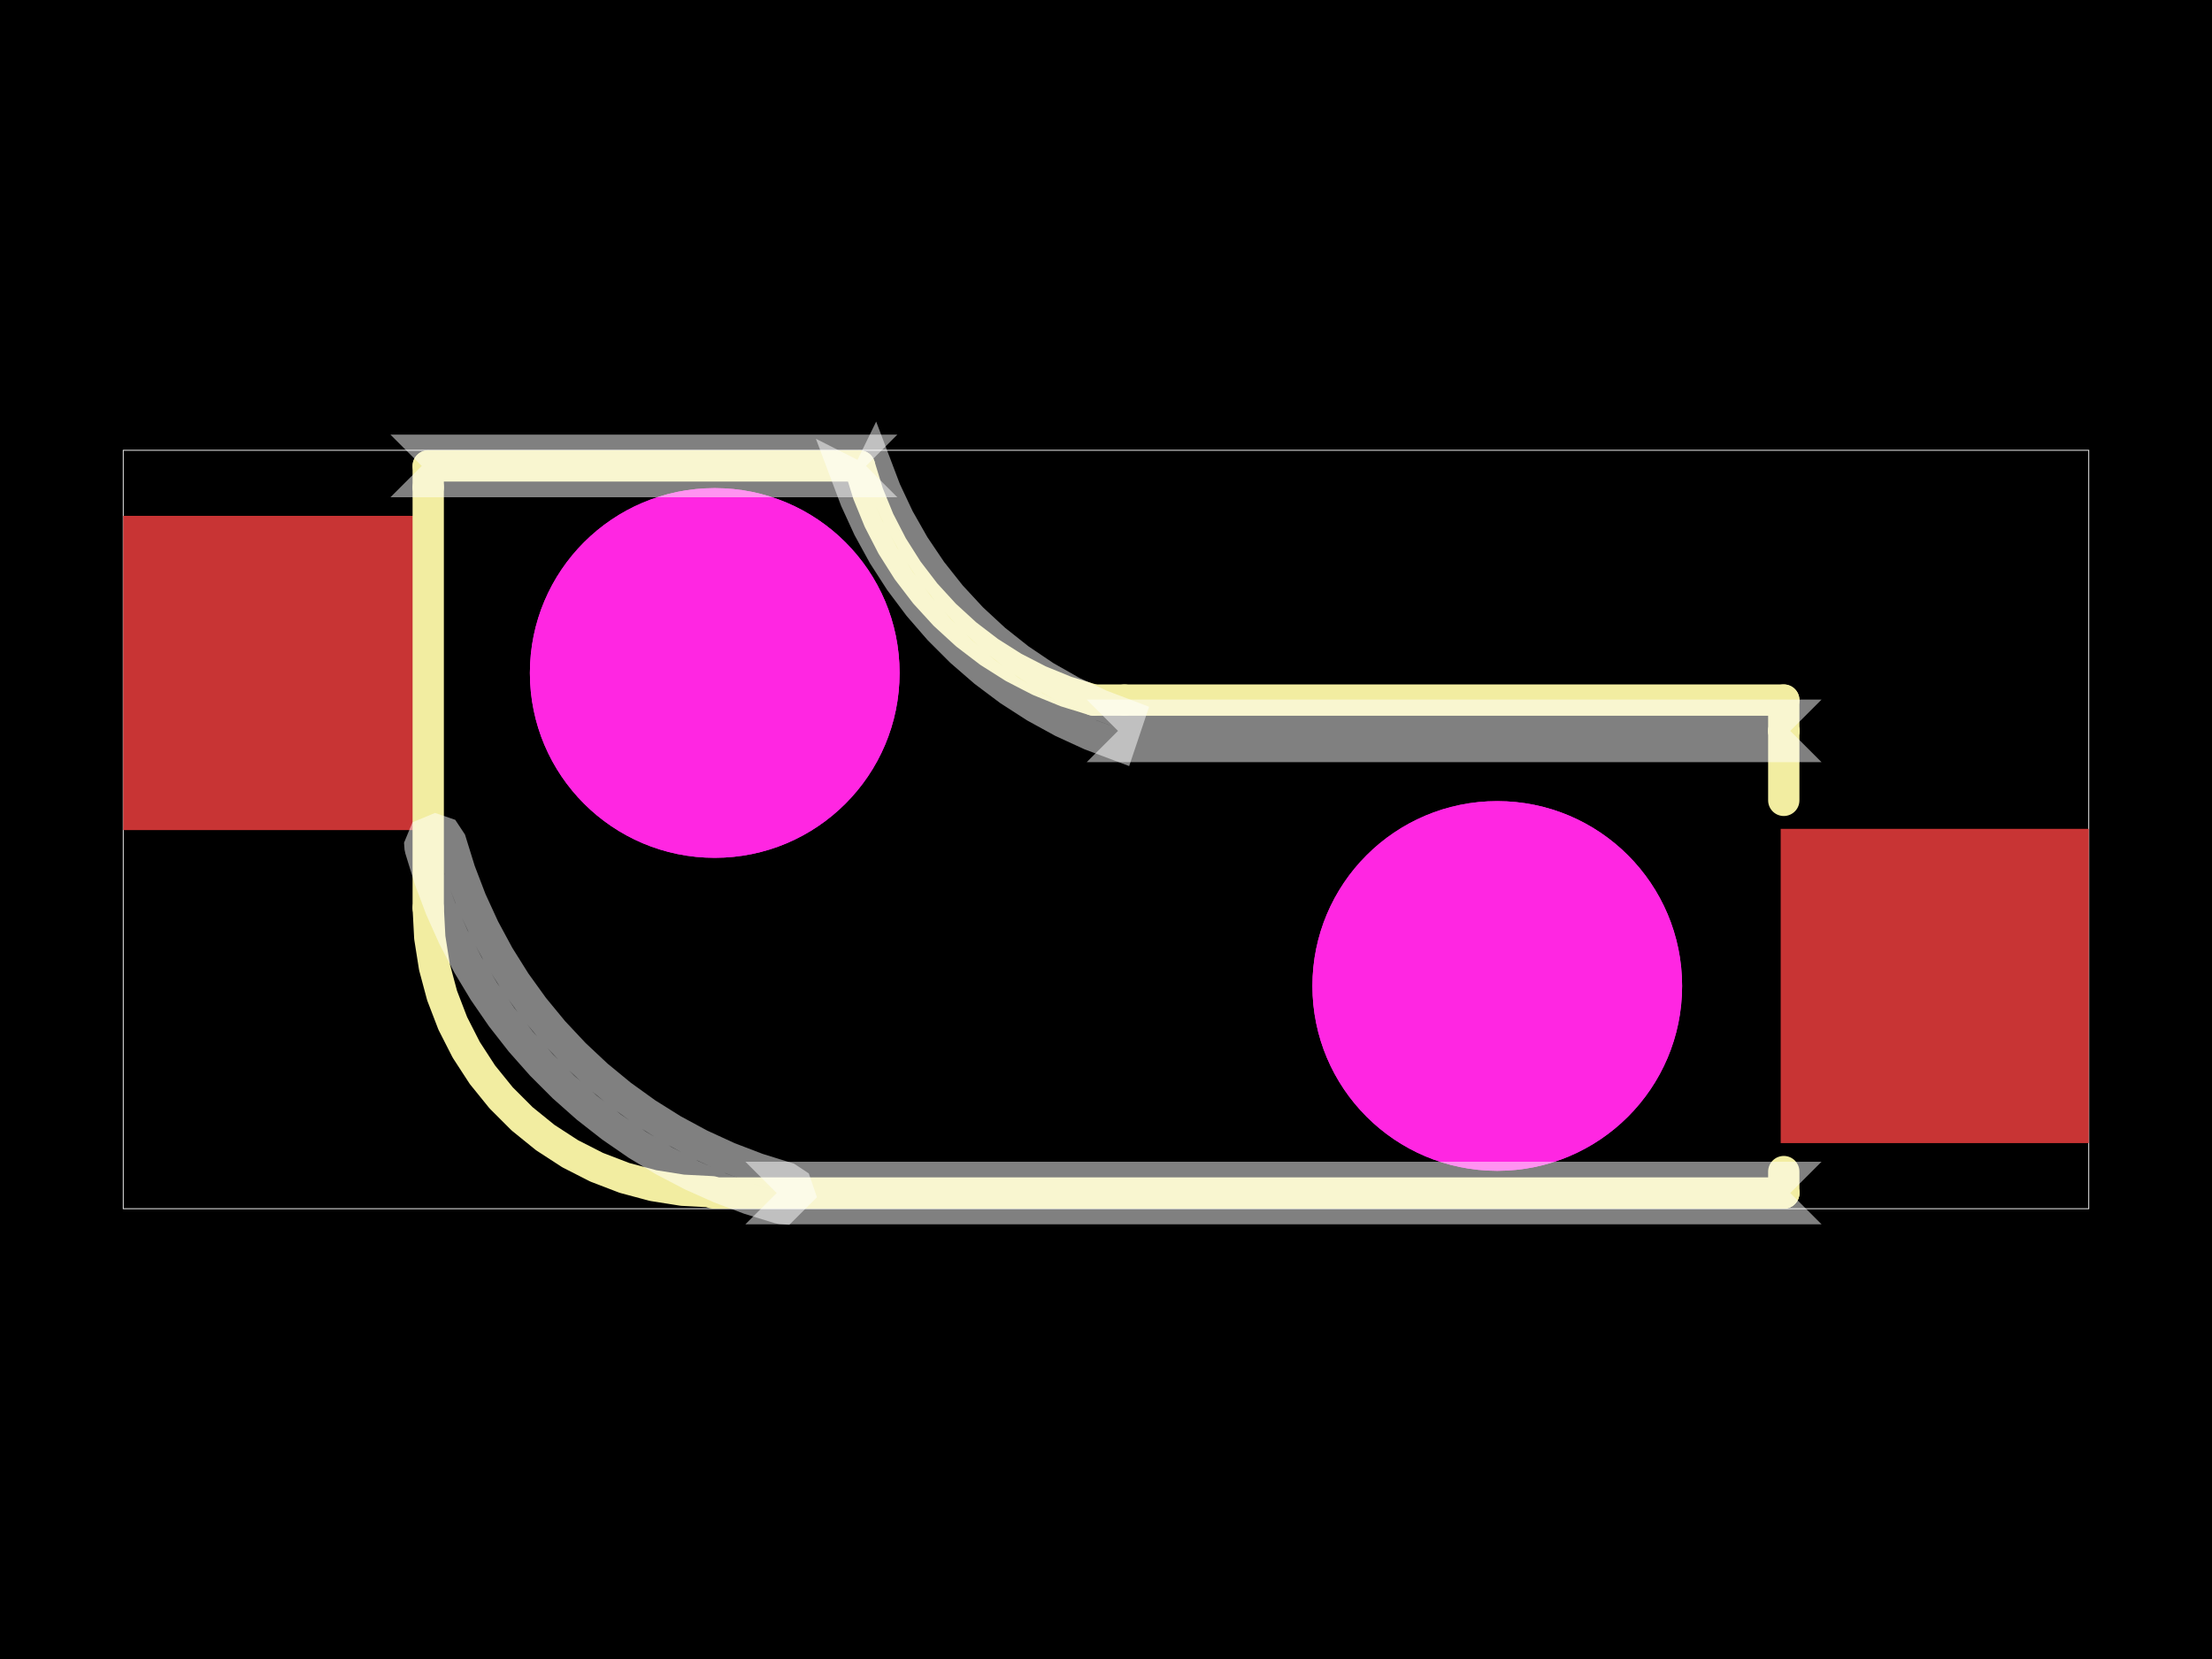
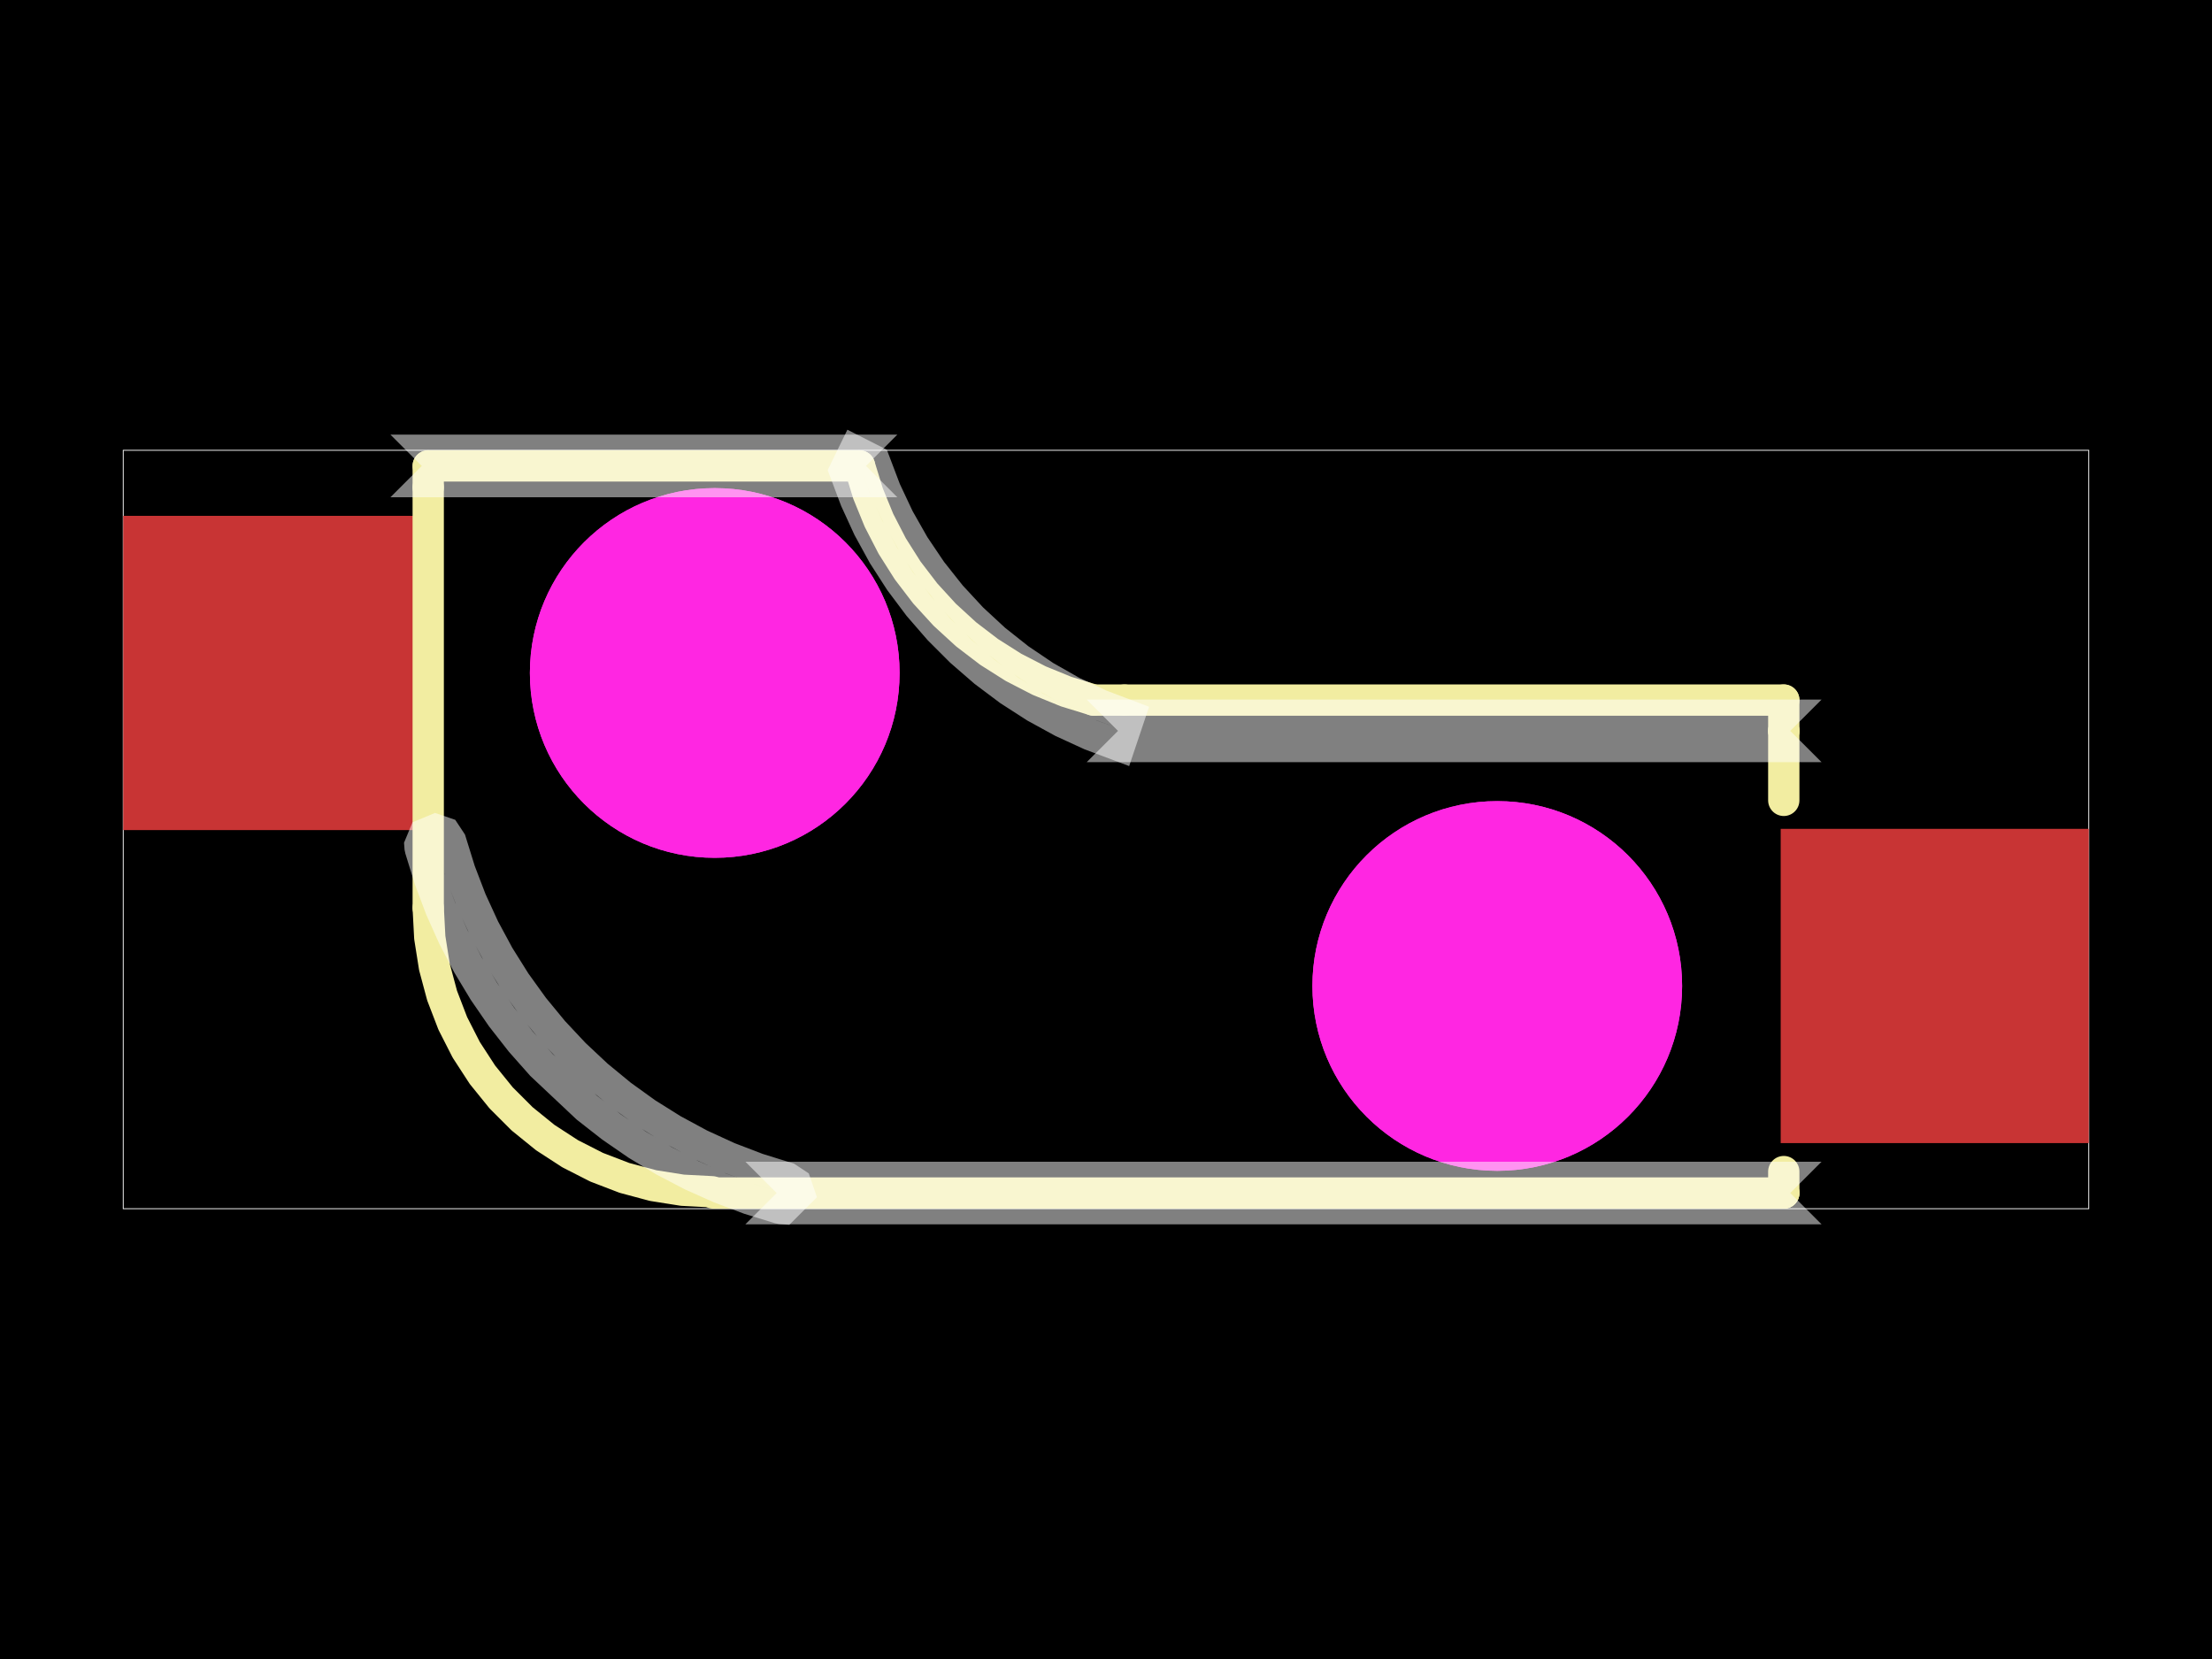
<svg xmlns="http://www.w3.org/2000/svg" width="800" height="600">
  <style />
  <rect class="boundary" x="0" y="0" fill="#000" width="800" height="600" data-type="pcb_background" data-pcb-layer="global" />
  <rect class="pcb-boundary" fill="none" stroke="#fff" stroke-width="0.3" x="44.569" y="162.854" width="710.863" height="274.291" data-type="pcb_boundary" data-pcb-layer="global" />
  <rect class="pcb-pad" fill="rgb(200, 52, 52)" x="44.569" y="186.561" width="111.422" height="113.651" data-type="pcb_smtpad" data-pcb-layer="top" />
  <rect class="pcb-pad" fill="rgb(200, 52, 52)" x="644.01" y="299.765" width="111.422" height="113.651" data-type="pcb_smtpad" data-pcb-layer="top" />
  <path class="pcb-silkscreen pcb-silkscreen-top" d="M 406.686 253.192 L 453.037 253.192 L 645.129 253.192" fill="none" stroke="#f2eda1" stroke-width="11.32" stroke-linecap="round" stroke-linejoin="round" data-pcb-component-id="pcb_component_1" data-pcb-silkscreen-path-id="pcb_silkscreen_path_7" data-type="pcb_silkscreen_path" data-pcb-layer="top" />
  <path class="pcb-silkscreen pcb-silkscreen-top" d="M 154.872 168.511 L 310.863 168.511" fill="none" stroke="#f2eda1" stroke-width="11.32" stroke-linecap="round" stroke-linejoin="round" data-pcb-component-id="pcb_component_1" data-pcb-silkscreen-path-id="pcb_silkscreen_path_8" data-type="pcb_silkscreen_path" data-pcb-layer="top" />
  <path class="pcb-silkscreen pcb-silkscreen-top" d="M 154.872 168.511 L 154.872 176.259" fill="none" stroke="#f2eda1" stroke-width="11.32" stroke-linecap="round" stroke-linejoin="round" data-pcb-component-id="pcb_component_1" data-pcb-silkscreen-path-id="pcb_silkscreen_path_9" data-type="pcb_silkscreen_path" data-pcb-layer="top" />
  <path class="pcb-silkscreen pcb-silkscreen-top" d="M 645.128 423.717 L 645.128 431.466" fill="none" stroke="#f2eda1" stroke-width="11.32" stroke-linecap="round" stroke-linejoin="round" data-pcb-component-id="pcb_component_1" data-pcb-silkscreen-path-id="pcb_silkscreen_path_10" data-type="pcb_silkscreen_path" data-pcb-layer="top" />
  <path class="pcb-silkscreen pcb-silkscreen-top" d="M 645.128 264.333 L 645.128 289.463" fill="none" stroke="#f2eda1" stroke-width="11.32" stroke-linecap="round" stroke-linejoin="round" data-pcb-component-id="pcb_component_1" data-pcb-silkscreen-path-id="pcb_silkscreen_path_11" data-type="pcb_silkscreen_path" data-pcb-layer="top" />
  <path class="pcb-silkscreen pcb-silkscreen-top" d="M 154.872 176.259 L 154.872 328.35" fill="none" stroke="#f2eda1" stroke-width="11.32" stroke-linecap="round" stroke-linejoin="round" data-pcb-component-id="pcb_component_1" data-pcb-silkscreen-path-id="pcb_silkscreen_path_12" data-type="pcb_silkscreen_path" data-pcb-layer="top" />
  <path class="pcb-silkscreen pcb-silkscreen-top" d="M 154.872 328.35 L 155.435 339.082 L 157.116 349.697 L 159.897 360.077 L 163.749 370.11 L 168.628 379.685 L 174.481 388.698 L 181.244 397.05 L 188.843 404.649 L 197.194 411.412 L 206.207 417.265 L 215.783 422.144 L 225.816 425.995 L 236.196 428.777 L 246.81 430.458 L 257.542 431.02" fill="none" stroke="#f2eda1" stroke-width="11.32" stroke-linecap="round" stroke-linejoin="round" data-pcb-component-id="pcb_component_1" data-pcb-silkscreen-path-id="pcb_silkscreen_arc_13" data-type="pcb_silkscreen_path" data-pcb-layer="top" />
  <path class="pcb-silkscreen pcb-silkscreen-top" d="M 644.682 431.02 L 644.997 431.151 L 645.128 431.466" fill="none" stroke="#f2eda1" stroke-width="11.32" stroke-linecap="round" stroke-linejoin="round" data-pcb-component-id="pcb_component_1" data-pcb-silkscreen-path-id="pcb_silkscreen_arc_14" data-type="pcb_silkscreen_path" data-pcb-layer="top" />
  <path class="pcb-silkscreen pcb-silkscreen-top" d="M 645.128 431.466 L 257.988 431.466" fill="none" stroke="#f2eda1" stroke-width="11.32" stroke-linecap="round" stroke-linejoin="round" data-pcb-component-id="pcb_component_1" data-pcb-silkscreen-path-id="pcb_silkscreen_path_15" data-type="pcb_silkscreen_path" data-pcb-layer="top" />
  <path class="pcb-silkscreen pcb-silkscreen-top" d="M 645.128 264.333 L 645.128 264.332 L 645.129 264.331" fill="none" stroke="#f2eda1" stroke-width="11.32" stroke-linecap="round" stroke-linejoin="round" data-pcb-component-id="pcb_component_1" data-pcb-silkscreen-path-id="pcb_silkscreen_arc_16" data-type="pcb_silkscreen_path" data-pcb-layer="top" />
  <path class="pcb-silkscreen pcb-silkscreen-top" d="M 645.129 264.331 L 645.129 253.192" fill="none" stroke="#f2eda1" stroke-width="11.32" stroke-linecap="round" stroke-linejoin="round" data-pcb-component-id="pcb_component_1" data-pcb-silkscreen-path-id="pcb_silkscreen_path_17" data-type="pcb_silkscreen_path" data-pcb-layer="top" />
  <path class="pcb-silkscreen pcb-silkscreen-top" d="M 406.686 253.192 L 395.543 253.192" fill="none" stroke="#f2eda1" stroke-width="11.32" stroke-linecap="round" stroke-linejoin="round" data-pcb-component-id="pcb_component_1" data-pcb-silkscreen-path-id="pcb_silkscreen_path_18" data-type="pcb_silkscreen_path" data-pcb-layer="top" />
  <path class="pcb-silkscreen pcb-silkscreen-top" d="M 395.543 253.192 L 385.547 250.11 L 375.862 246.157 L 366.564 241.365 L 357.726 235.77 L 349.416 229.417 L 341.7 222.355 L 334.637 214.638 L 328.284 206.329 L 322.689 197.49 L 317.897 188.192 L 313.944 178.507 L 310.863 168.511" fill="none" stroke="#f2eda1" stroke-width="11.32" stroke-linecap="round" stroke-linejoin="round" data-pcb-component-id="pcb_component_1" data-pcb-silkscreen-path-id="pcb_silkscreen_arc_19" data-type="pcb_silkscreen_path" data-pcb-layer="top" />
  <circle class="pcb-cutout pcb-cutout-circle" cx="258.494" cy="243.386" r="66.853" fill="#FF26E2" data-type="pcb_cutout" data-pcb-layer="drill" />
  <circle class="pcb-cutout pcb-cutout-circle" cx="541.506" cy="356.59" r="66.853" fill="#FF26E2" data-type="pcb_cutout" data-pcb-layer="drill" />
  <circle class="pcb-hole" cx="258.494" cy="243.386" r="66.853" fill="#FF26E2" data-type="pcb_hole" data-pcb-layer="drill" />
  <circle class="pcb-hole" cx="541.506" cy="356.59" r="66.853" fill="#FF26E2" data-type="pcb_hole" data-pcb-layer="drill" />
-   <path class="pcb-fabrication-note-path" stroke="rgba(255,255,255,0.5)" fill="none" d="M 316.229 166.711 L 320.224 177.244 L 325.016 187.44 L 330.577 197.237 L 336.875 206.578 L 343.871 215.407 L 351.525 223.673 L 359.791 231.327 L 368.62 238.324 L 377.961 244.621 L 387.758 250.182 L 397.954 254.975 L 408.487 258.97 L 404.884 269.702 L 394.397 265.761 L 384.217 261.085 L 374.394 255.699 L 364.977 249.63 L 356.014 242.909 L 347.551 235.569 L 339.63 227.647 L 332.29 219.184 L 325.569 210.221 L 319.5 200.804 L 314.115 190.981 L 309.439 180.8 L 305.498 170.313 L 312.692 173.96 Z" stroke-width="11.32" data-pcb-component-id="pcb_component_1" data-pcb-fabrication-note-path-id="pcb_fabrication_note_solid_region_24" data-type="pcb_fabrication_note_path" data-pcb-layer="overlay" />
+   <path class="pcb-fabrication-note-path" stroke="rgba(255,255,255,0.5)" fill="none" d="M 316.229 166.711 L 320.224 177.244 L 325.016 187.44 L 330.577 197.237 L 336.875 206.578 L 343.871 215.407 L 351.525 223.673 L 359.791 231.327 L 368.62 238.324 L 377.961 244.621 L 387.758 250.182 L 397.954 254.975 L 408.487 258.97 L 404.884 269.702 L 394.397 265.761 L 384.217 261.085 L 374.394 255.699 L 364.977 249.63 L 356.014 242.909 L 347.551 235.569 L 339.63 227.647 L 332.29 219.184 L 325.569 210.221 L 319.5 200.804 L 314.115 190.981 L 309.439 180.8 L 305.498 170.313 L 309.034 163.064 Z" stroke-width="11.32" data-pcb-component-id="pcb_component_1" data-pcb-fabrication-note-path-id="pcb_fabrication_note_solid_region_24" data-type="pcb_fabrication_note_path" data-pcb-layer="overlay" />
  <path class="pcb-fabrication-note-path" stroke="rgba(255,255,255,0.5)" fill="none" d="M 406.685 258.673 L 453.036 258.673 L 645.128 258.673 L 639.467 264.333 L 645.128 269.993 L 453.036 269.993 L 406.685 269.993 L 412.345 264.333 Z" stroke-width="11.32" data-pcb-component-id="pcb_component_1" data-pcb-fabrication-note-path-id="pcb_fabrication_note_solid_region_25" data-type="pcb_fabrication_note_path" data-pcb-layer="overlay" />
  <path class="pcb-fabrication-note-path" stroke="rgba(255,255,255,0.5)" fill="none" d="M 154.874 162.854 L 310.864 162.854 L 305.204 168.515 L 310.864 174.175 L 154.874 174.175 L 160.534 168.515 Z" stroke-width="11.32" data-pcb-component-id="pcb_component_1" data-pcb-fabrication-note-path-id="pcb_fabrication_note_solid_region_26" data-type="pcb_fabrication_note_path" data-pcb-layer="overlay" />
-   <path class="pcb-fabrication-note-path" stroke="rgba(255,255,255,0.5)" fill="none" d="M 283.289 437.146 L 282.5 437.09 L 281.727 436.926 L 281.727 436.926 L 270.951 433.601 L 260.396 429.628 L 250.103 425.021 L 240.108 419.798 L 230.448 413.977 L 221.16 407.58 L 212.278 400.631 L 203.834 393.156 L 195.86 385.181 L 188.384 376.737 L 181.436 367.854 L 175.039 358.566 L 169.219 348.907 L 163.996 338.912 L 159.389 328.618 L 155.417 318.063 L 152.092 307.286 L 152.092 307.286 L 151.925 306.509 L 151.868 305.715 L 151.868 305.715 L 153.526 301.713 L 157.528 300.055 L 157.528 300.055 L 160.986 301.234 L 163.003 304.28 L 163.003 304.28 L 166.34 315.025 L 170.363 325.533 L 175.057 335.759 L 180.4 345.661 L 186.371 355.198 L 192.945 364.329 L 200.094 373.017 L 207.789 381.226 L 215.998 388.922 L 224.686 396.071 L 233.818 402.645 L 243.354 408.616 L 253.256 413.96 L 263.482 418.653 L 273.99 422.677 L 284.735 426.014 L 284.735 426.014 L 287.78 428.03 L 288.961 431.485 Z" stroke-width="11.32" data-pcb-component-id="pcb_component_1" data-pcb-fabrication-note-path-id="pcb_fabrication_note_solid_region_27" data-type="pcb_fabrication_note_path" data-pcb-layer="overlay" />
+   <path class="pcb-fabrication-note-path" stroke="rgba(255,255,255,0.5)" fill="none" d="M 283.289 437.146 L 282.5 437.09 L 281.727 436.926 L 281.727 436.926 L 270.951 433.601 L 260.396 429.628 L 250.103 425.021 L 240.108 419.798 L 230.448 413.977 L 221.16 407.58 L 212.278 400.631 L 195.86 385.181 L 188.384 376.737 L 181.436 367.854 L 175.039 358.566 L 169.219 348.907 L 163.996 338.912 L 159.389 328.618 L 155.417 318.063 L 152.092 307.286 L 152.092 307.286 L 151.925 306.509 L 151.868 305.715 L 151.868 305.715 L 153.526 301.713 L 157.528 300.055 L 157.528 300.055 L 160.986 301.234 L 163.003 304.28 L 163.003 304.28 L 166.34 315.025 L 170.363 325.533 L 175.057 335.759 L 180.4 345.661 L 186.371 355.198 L 192.945 364.329 L 200.094 373.017 L 207.789 381.226 L 215.998 388.922 L 224.686 396.071 L 233.818 402.645 L 243.354 408.616 L 253.256 413.96 L 263.482 418.653 L 273.99 422.677 L 284.735 426.014 L 284.735 426.014 L 287.78 428.03 L 288.961 431.485 Z" stroke-width="11.32" data-pcb-component-id="pcb_component_1" data-pcb-fabrication-note-path-id="pcb_fabrication_note_solid_region_27" data-type="pcb_fabrication_note_path" data-pcb-layer="overlay" />
  <path class="pcb-fabrication-note-path" stroke="rgba(255,255,255,0.5)" fill="none" d="M 645.128 437.131 L 307.743 437.131 L 283.232 437.131 L 288.892 431.471 L 283.232 425.81 L 307.743 425.81 L 645.128 425.81 L 639.467 431.471 Z" stroke-width="11.32" data-pcb-component-id="pcb_component_1" data-pcb-fabrication-note-path-id="pcb_fabrication_note_solid_region_28" data-type="pcb_fabrication_note_path" data-pcb-layer="overlay" />
</svg>
